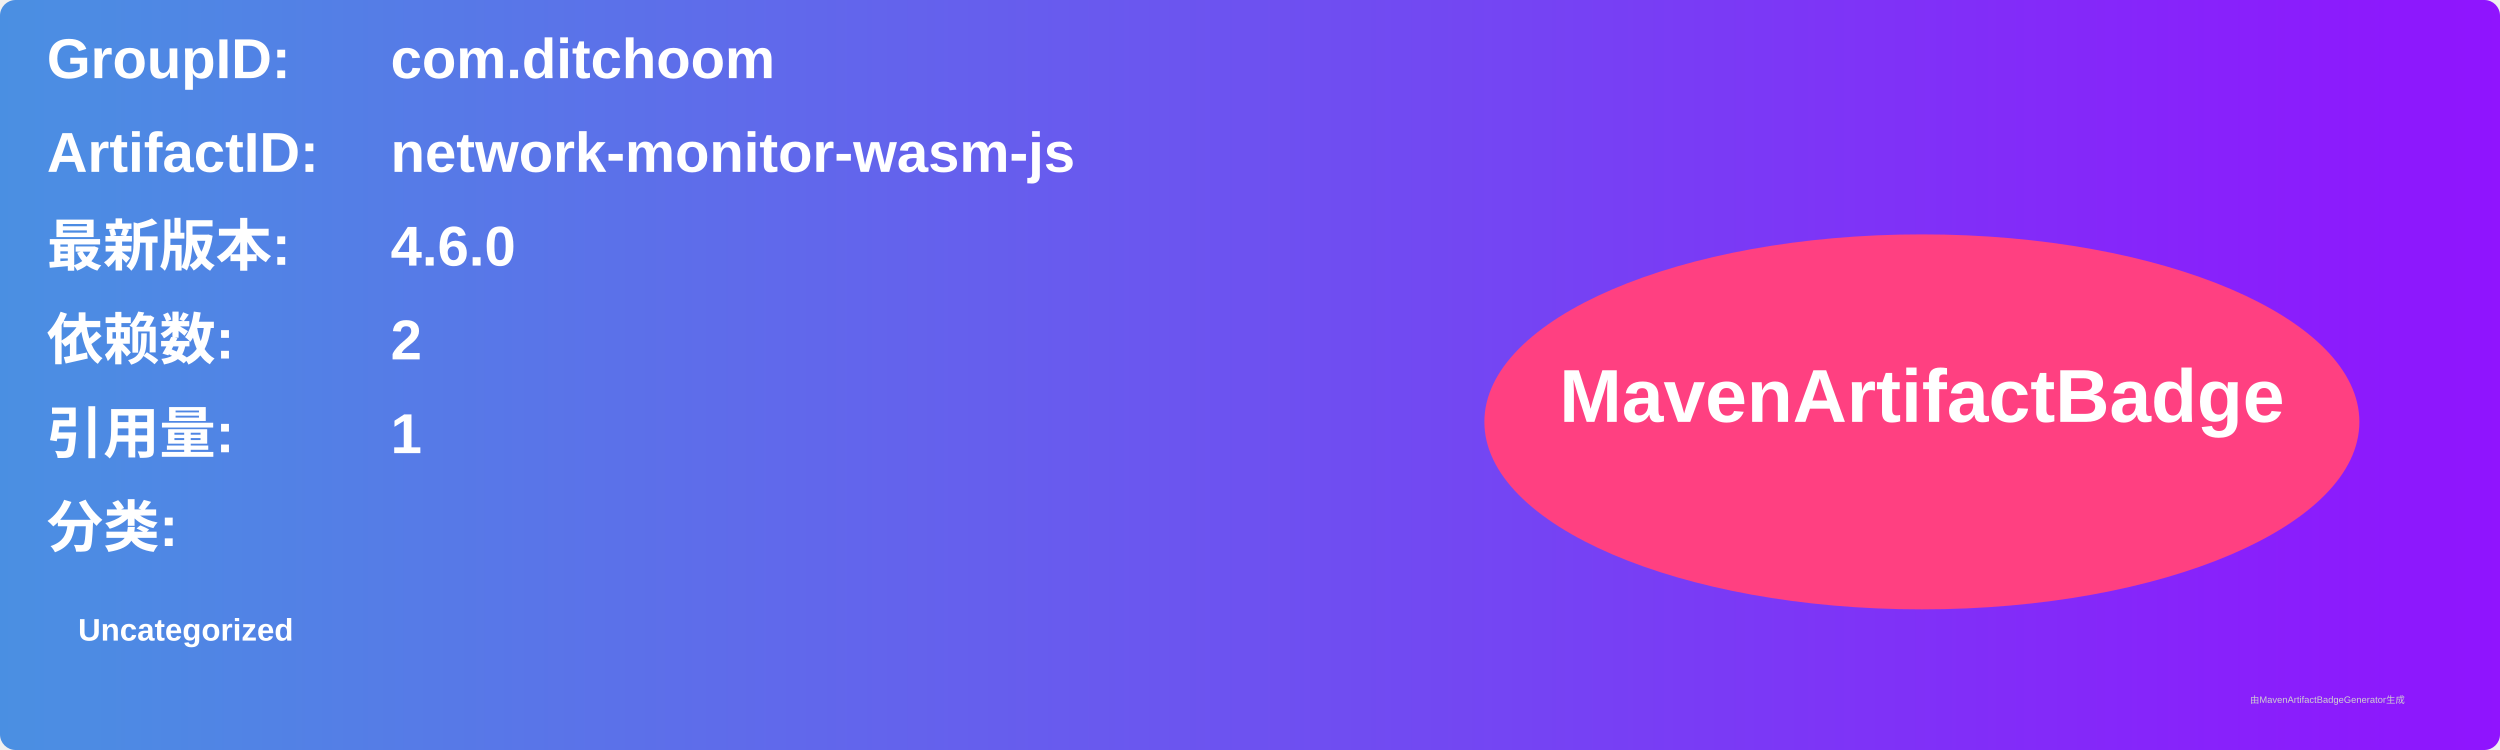
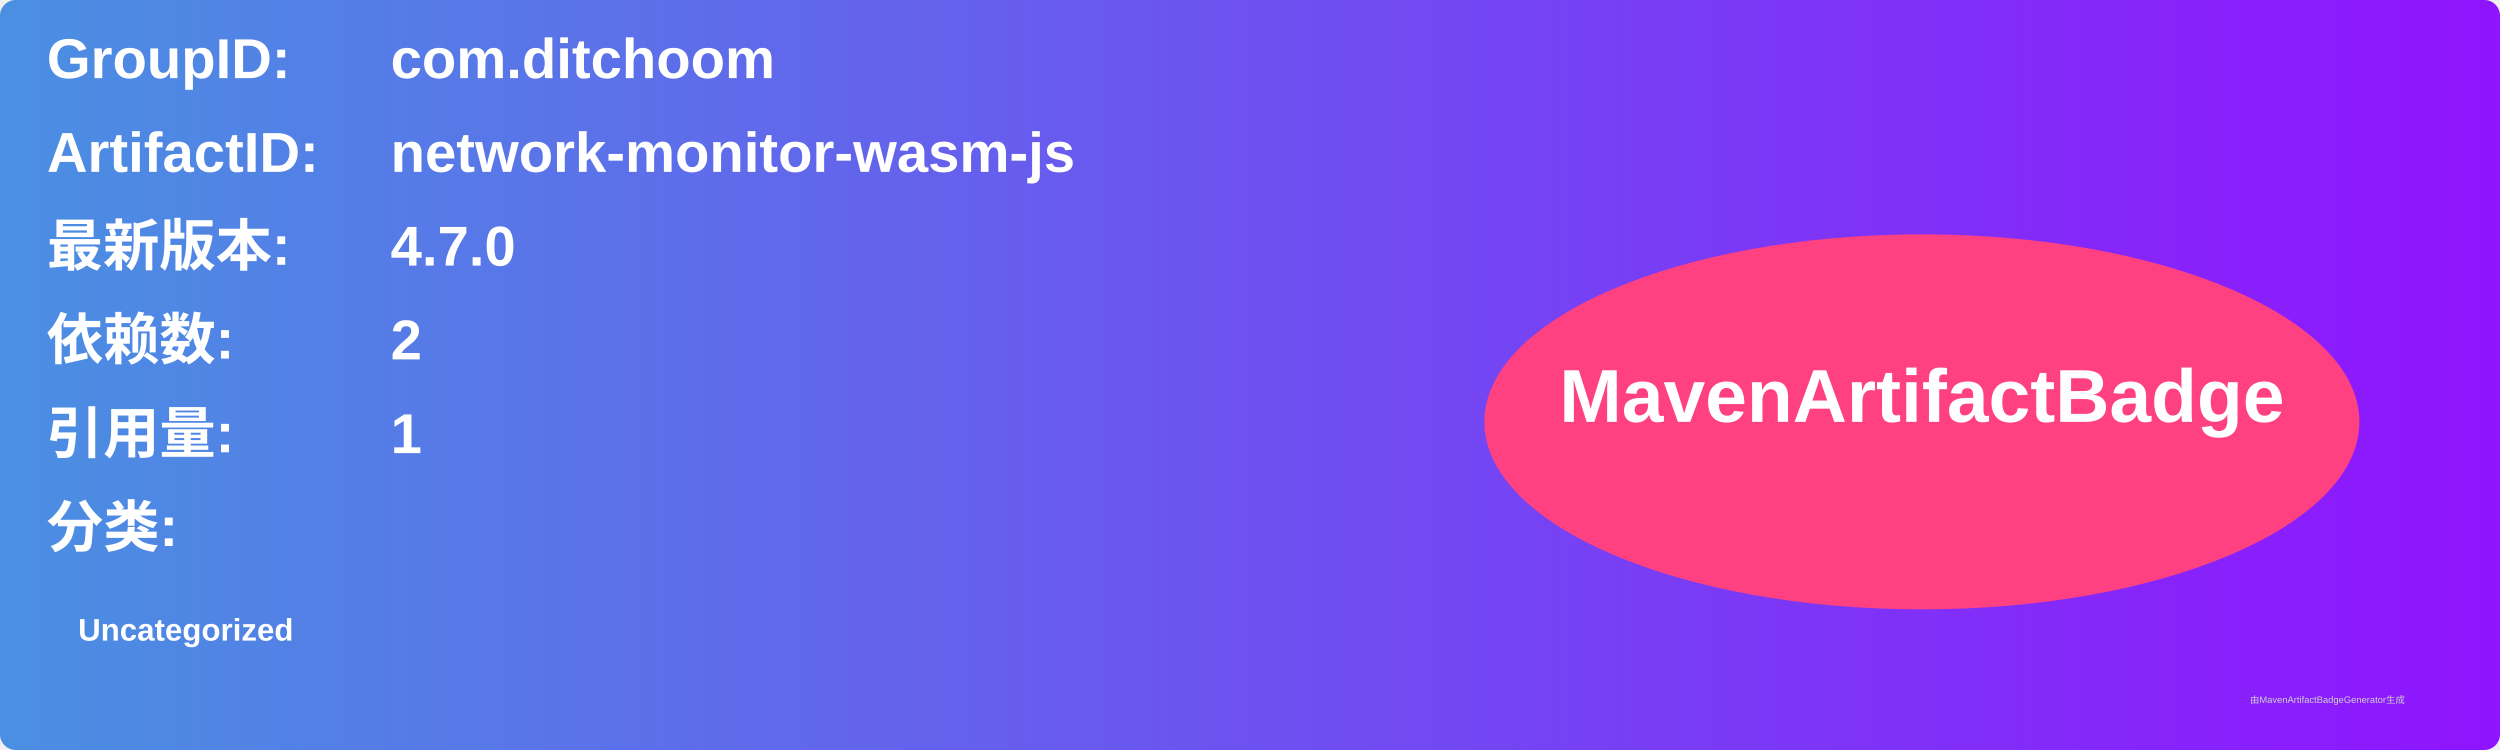
<svg xmlns="http://www.w3.org/2000/svg" width="800" height="240" viewBox="0 0 800 240">
  <linearGradient id="grad" x1="0%" y1="0%" x2="100%" y2="0%">
    <stop offset="0%" stop-color="#4a90e2" />
    <stop offset="100%" stop-color="#9013fe" />
  </linearGradient>
  <rect width="100%" height="100%" rx="5" ry="5" fill="url(#grad)" />
  <g transform="translate(15, 15)">
    <text x="0" y="10" font-family="Arial" font-size="18" fill="white" font-weight="bold" width="260">GroupID:</text>
    <text x="110" y="10" font-family="Arial" font-size="18" fill="white" font-weight="bold" width="460">com.ditchoom</text>
    <text x="0" y="40" font-family="Arial" font-size="18" fill="white" font-weight="bold" width="260">ArtifactID:</text>
    <text x="110" y="40" font-family="Arial" font-size="18" fill="white" font-weight="bold" width="460">network-monitor-wasm-js</text>
    <text x="0" y="70" font-family="Arial" font-size="18" fill="white" font-weight="bold">最新版本:</text>
    <text x="110" y="70" font-family="Arial" font-size="18" fill="white" font-weight="bold">
-       <tspan font-weight="bold">4.6.0</tspan>
+       <tspan font-weight="bold">4.7.0</tspan>
    </text>
    <text x="0" y="100" font-family="Arial" font-size="18" fill="white" font-weight="bold">依赖数: </text>
    <text x="110" y="100" font-family="Arial" font-size="18" fill="white">
      <tspan font-weight="bold">2</tspan>
    </text>
    <text x="0" y="130" font-family="Arial" font-size="18" fill="white" font-weight="bold">引用量: </text>
    <text x="110" y="130" font-family="Arial" font-size="18" fill="white">
      <tspan font-weight="bold">1</tspan>
    </text>
    <text x="0" y="160" font-family="Arial" font-size="18" fill="white" font-weight="bold">分类:</text>
    <text x="10" y="190" font-family="Arial" font-size="10" fill="white">
      <tspan font-weight="bold">Uncategorized</tspan>
    </text>
    <ellipse cx="600" cy="120" rx="140" ry="60" fill="#ff4081" />
    <text x="600" y="120" text-anchor="middle" font-family="Arial" font-size="24" fill="white" font-weight="bold">MavenArtifactBadge</text>
  </g>
  <text x="720" y="225" font-family="Arial" font-size="3" fill="#d0d0d0">由MavenArtifactBadgeGenerator生成</text>
</svg>
